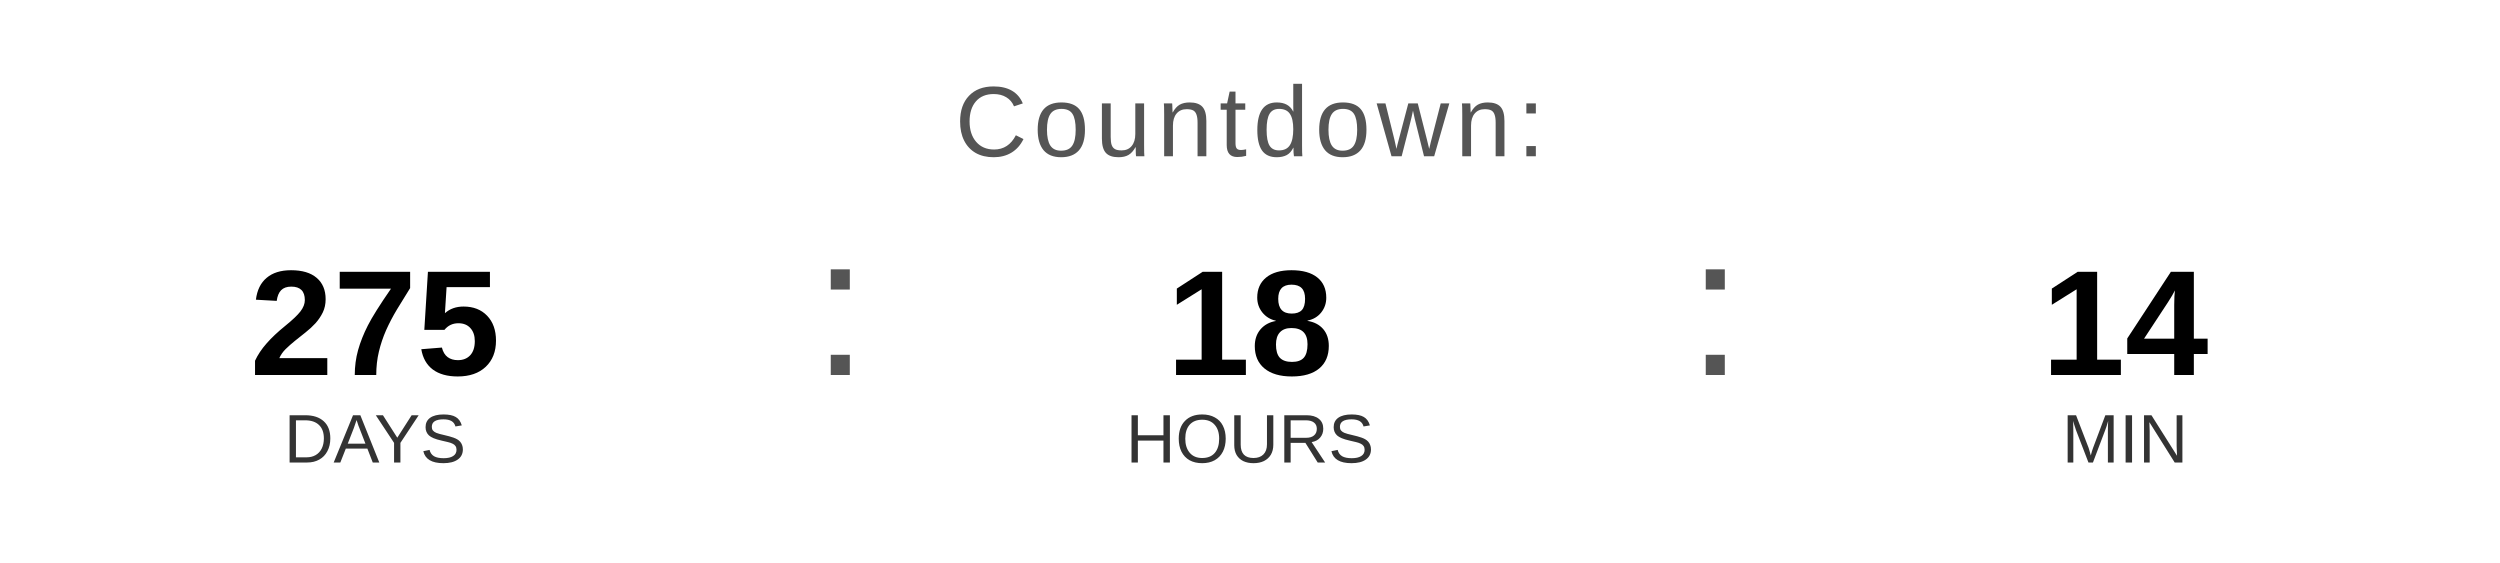
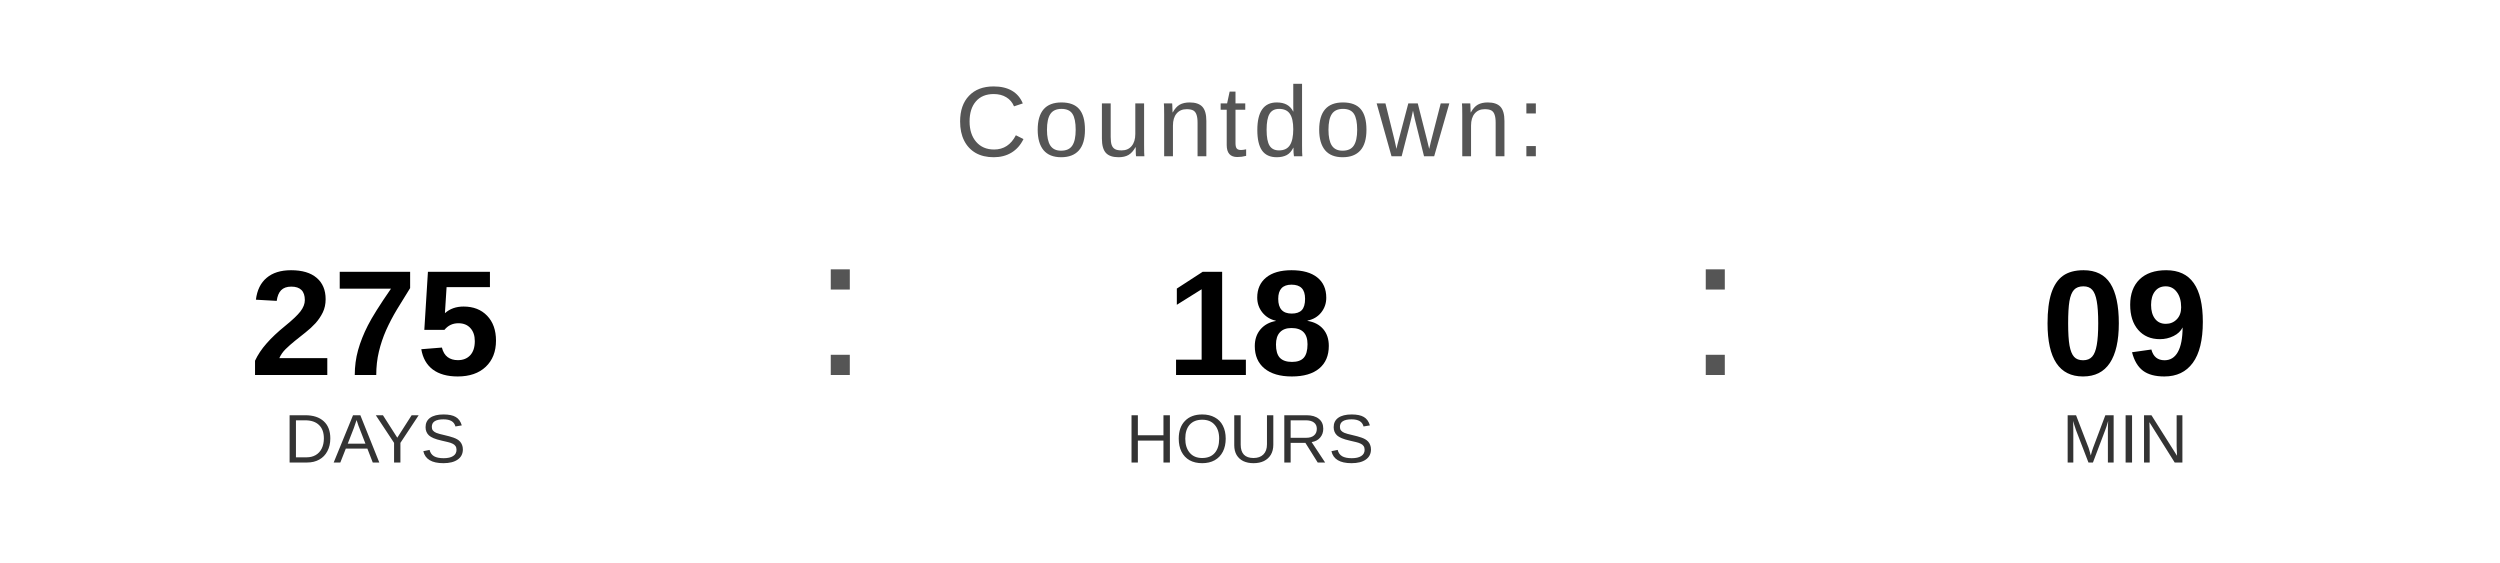
<svg xmlns="http://www.w3.org/2000/svg" width="400" height="90" viewBox="0 0 400 90">
  <text x="200" y="25" font-family="Arial, Helvetica, sans-serif" font-size="16" fill="#555555" text-anchor="middle" letter-spacing="1">
    Countdown:
  </text>
  <text x="60" y="60" font-family="Arial, Helvetica, sans-serif" font-size="24" font-weight="bold" fill="#000000" text-anchor="middle">275</text>
  <text x="60" y="74" font-family="Arial, Helvetica, sans-serif" font-size="11" fill="#333333" text-anchor="middle">DAYS</text>
  <text x="130" y="60" font-family="Arial, sans-serif" font-size="32" fill="#555555">:</text>
  <text x="200" y="60" font-family="Arial, Helvetica, sans-serif" font-size="24" font-weight="bold" fill="#000000" text-anchor="middle">18</text>
  <text x="200" y="74" font-family="Arial, Helvetica, sans-serif" font-size="11" fill="#333333" text-anchor="middle">HOURS</text>
  <text x="270" y="60" font-family="Arial, sans-serif" font-size="32" fill="#555555">:</text>
-   <text x="340" y="60" font-family="Arial, Helvetica, sans-serif" font-size="24" font-weight="bold" fill="#000000" text-anchor="middle">14</text>
+   <text x="340" y="60" font-family="Arial, Helvetica, sans-serif" font-size="24" font-weight="bold" fill="#000000" text-anchor="middle">09</text>
  <text x="340" y="74" font-family="Arial, Helvetica, sans-serif" font-size="11" fill="#333333" text-anchor="middle">MIN</text>
</svg>
